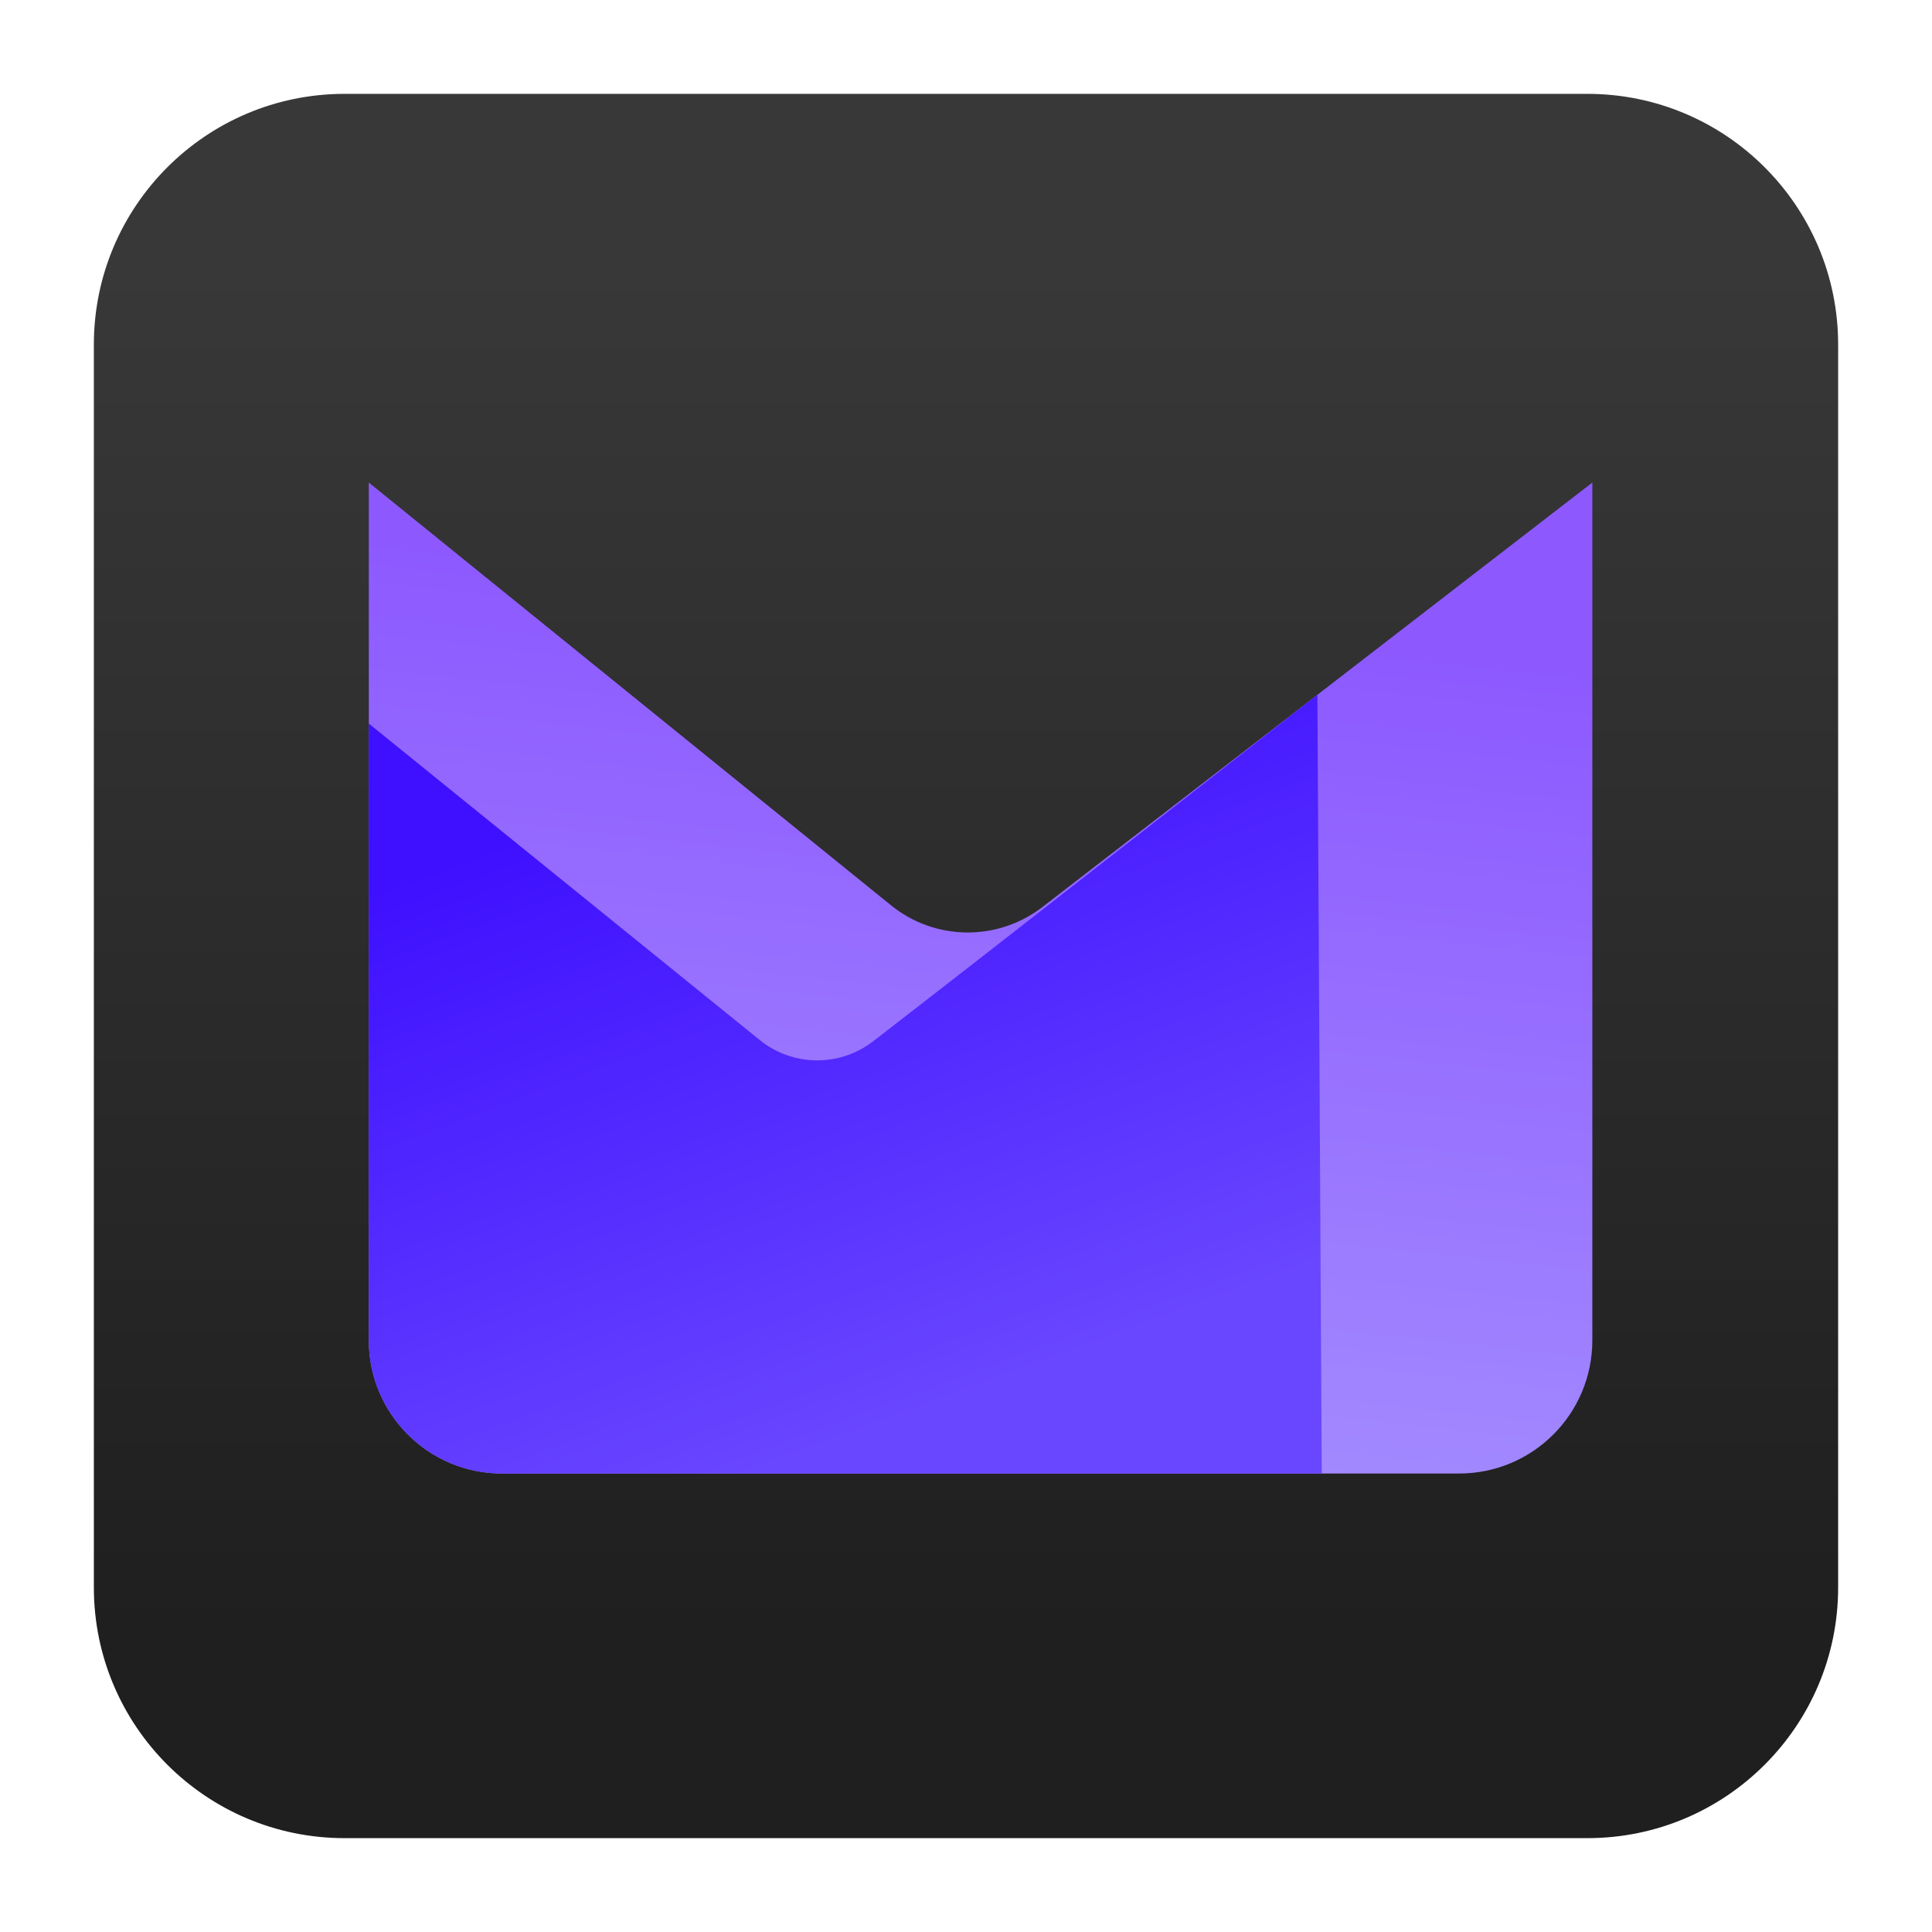
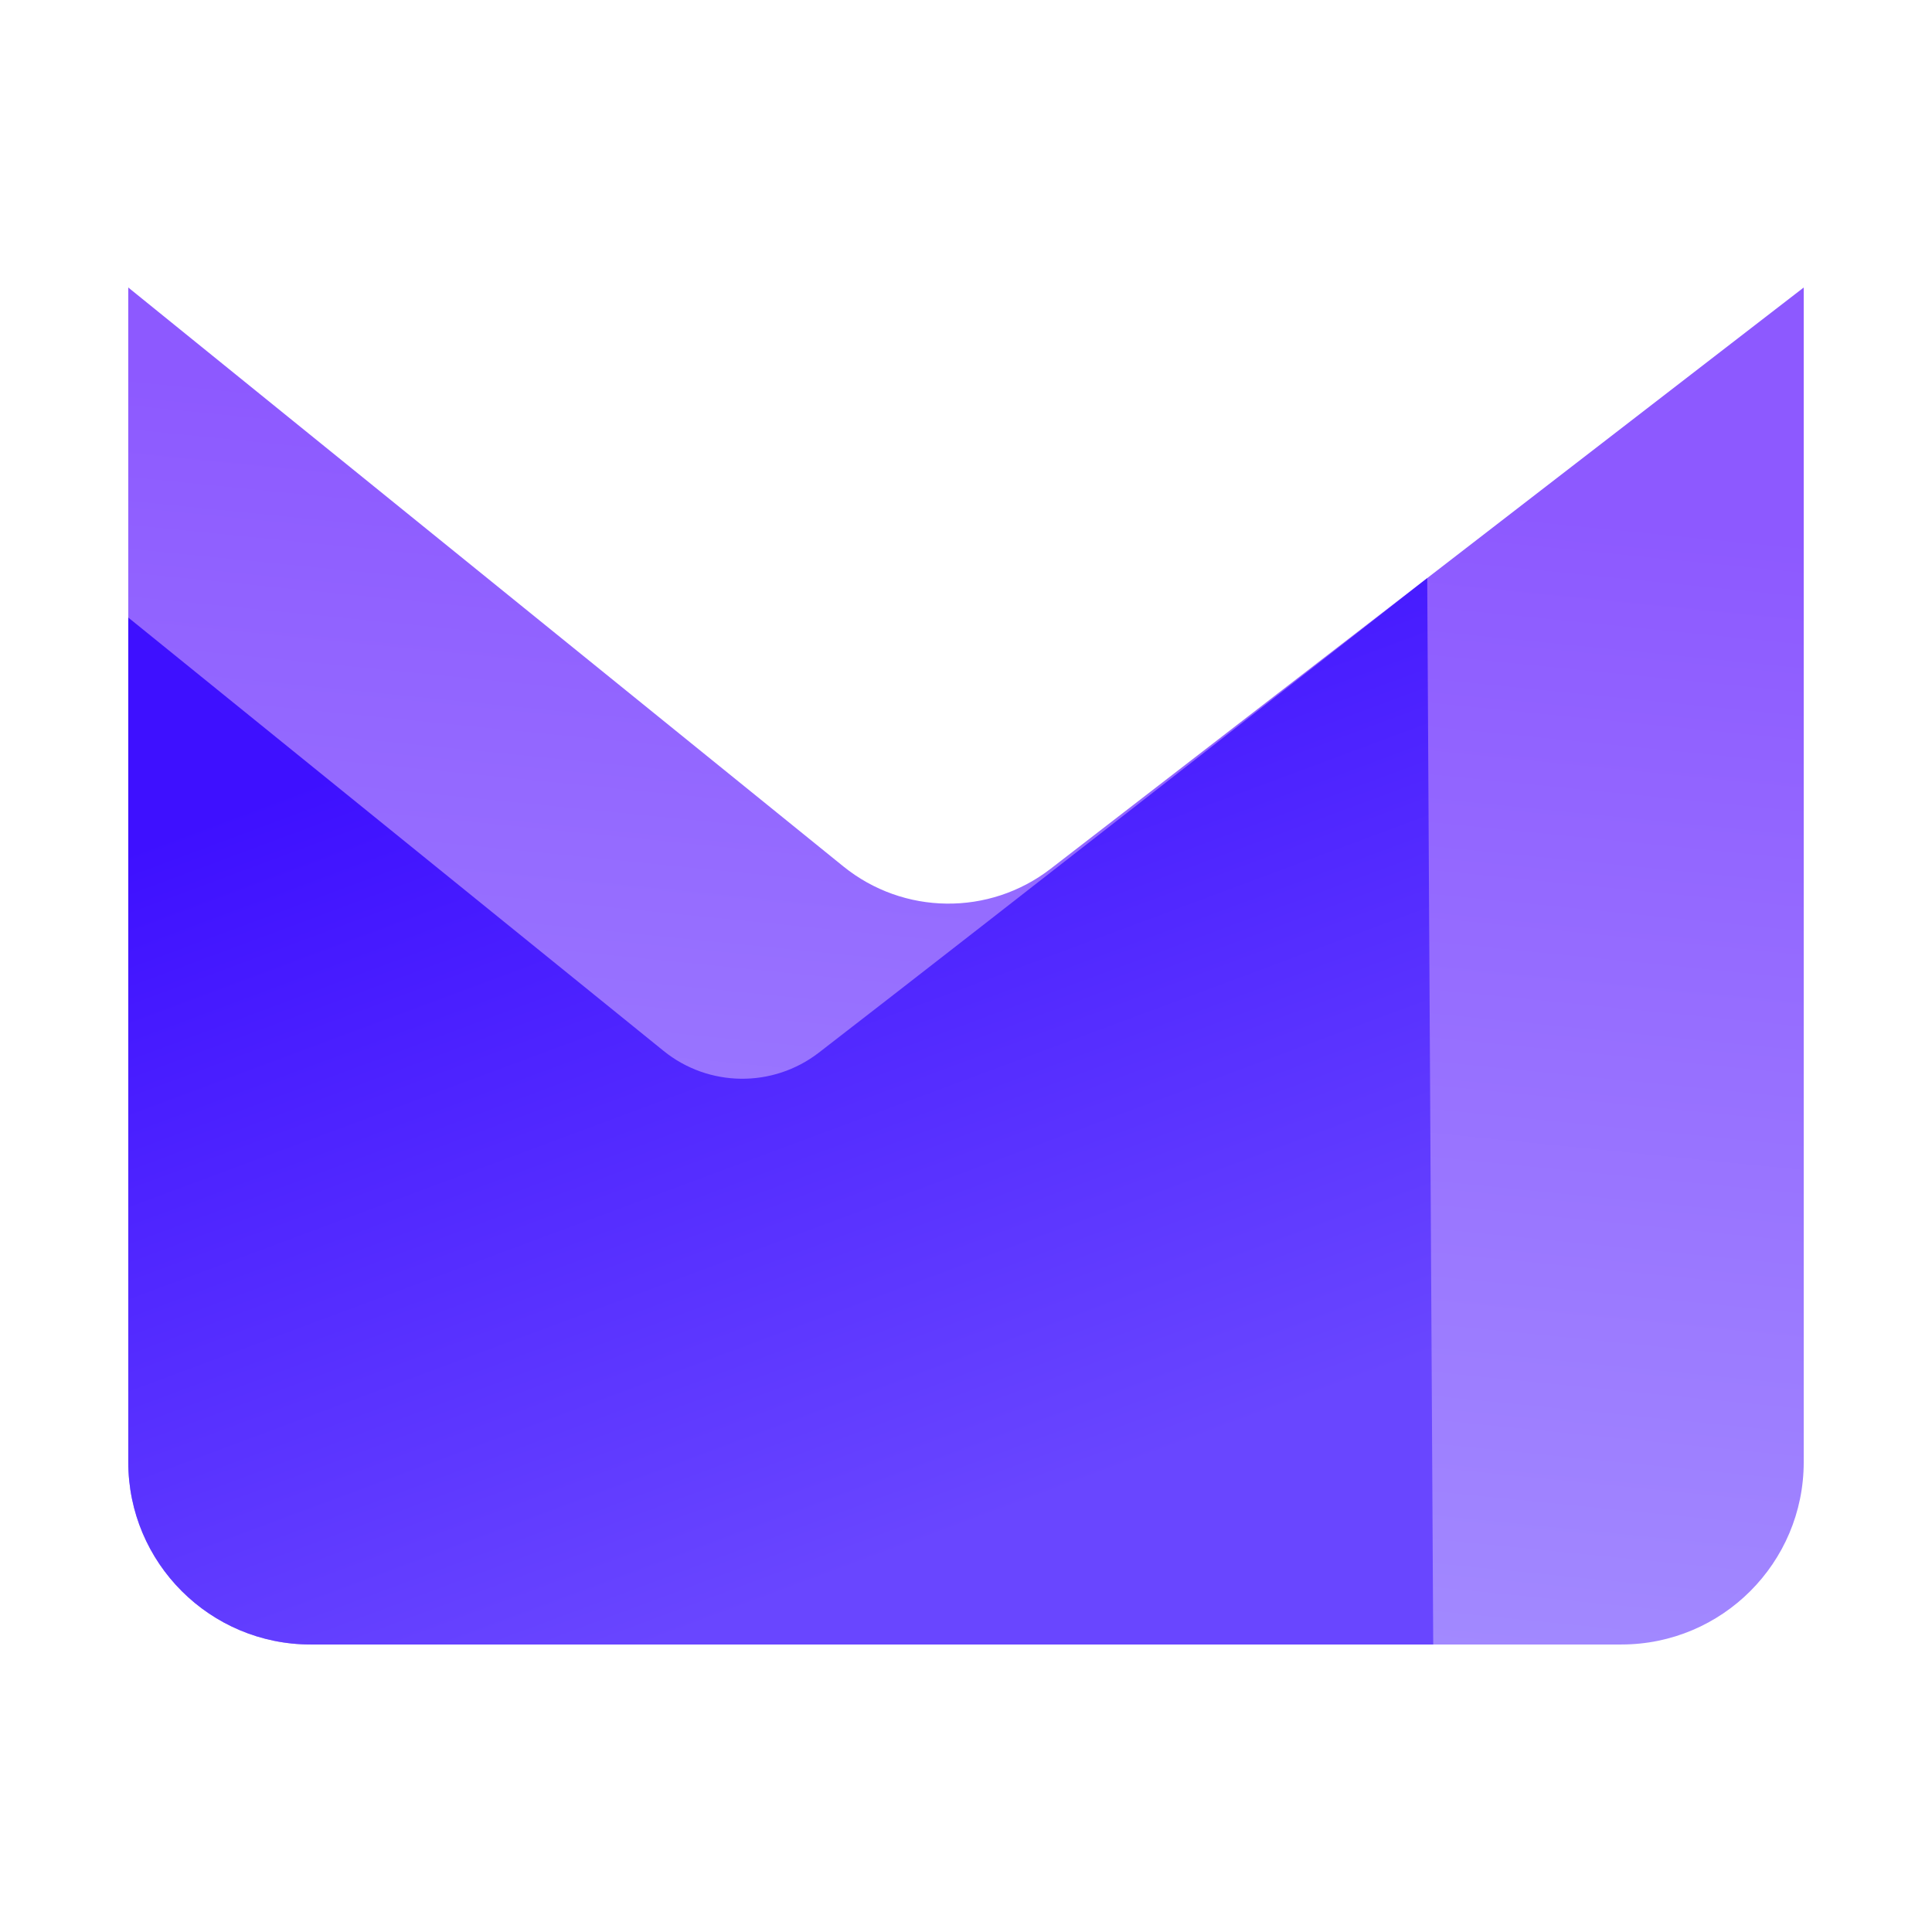
<svg xmlns="http://www.w3.org/2000/svg" clip-rule="evenodd" fill-rule="evenodd" stroke-linejoin="round" stroke-miterlimit="2" viewBox="0 0 48 48">
-   <linearGradient id="a" gradientTransform="matrix(0 -33.6872 33.6872 0 1158.96 40.4502)" gradientUnits="userSpaceOnUse" x1="0" x2="1" y1="0" y2="0">
-     <stop offset="0" stop-color="#1f1f1f" />
-     <stop offset="1" stop-color="#383838" />
+   <linearGradient id="a" x2="1" gradientTransform="matrix(-3.30899 30.8838 -30.8838 -3.30899 -1069.15 -105.78)" gradientUnits="userSpaceOnUse">
+     <stop stop-color="#8d59ff" offset="0" />
+     <stop stop-color="#a48eff" offset="1" />
  </linearGradient>
-   <linearGradient id="b" gradientTransform="matrix(-2.41646 22.5536 -22.5536 -2.41646 -773.935 -70.4756)" gradientUnits="userSpaceOnUse" x1="0" x2="1" y1="0" y2="0">
-     <stop offset="0" stop-color="#8d59ff" />
-     <stop offset="1" stop-color="#a48eff" />
+   <linearGradient id="b" x2="1" gradientTransform="matrix(7.94157 21.5104 -21.5104 7.94157 -734.518 293.522)" gradientUnits="userSpaceOnUse">
+     <stop stop-color="#3e10ff" offset="0" />
+     <stop stop-color="#6946ff" offset="1" />
  </linearGradient>
-   <linearGradient id="c" gradientTransform="matrix(5.7995 15.7084 -15.7084 5.7995 -529.562 221.123)" gradientUnits="userSpaceOnUse" x1="0" x2="1" y1="0" y2="0">
-     <stop offset="0" stop-color="#3e10ff" />
-     <stop offset="1" stop-color="#6946ff" />
-   </linearGradient>
-   <path d="m39.44 45.668h-30.88c-3.438 0-6.228-2.79-6.228-6.228v-30.88c0-3.438 2.79-6.228 6.228-6.228h30.88c3.438 0 6.228 2.79 6.228 6.228v30.88c0 3.438-2.79 6.228-6.228 6.228z" fill="url(#a)" />
-   <path d="m39.561 11.989s-9.513 7.343-13.663 10.546c-1.113.859-2.669.841-3.761-.043-3.985-3.226-12.974-10.503-12.974-10.503v21.311c0 1.828 1.482 3.309 3.31 3.309h23.779c1.828 0 3.309-1.481 3.309-3.309z" fill="url(#b)" />
-   <path d="m32.73 17.262s-7.933 6.212-11.039 8.61c-.833.642-1.998.629-2.816-.033-2.983-2.415-9.712-7.862-9.712-7.862v15.323c0 1.828 1.482 3.309 3.31 3.309h20.366z" fill="url(#c)" />
+   <path d="m44.813 7.143s-13.027 10.055-18.71 14.441c-1.524 1.177-3.654 1.152-5.15-.058-5.457-4.418-17.766-14.383-17.766-14.383v29.183c0 2.503 2.03 4.531 4.533 4.531h32.562c2.503 0 4.531-2.028 4.531-4.531z" fill="url(#a)" />
+   <path d="m35.459 14.364s-10.863 8.506-15.117 11.79c-1.14.879-2.736.861-3.856-.045-4.084-3.307-13.299-10.766-13.299-10.766v20.983c0 2.503 2.03 4.531 4.533 4.531h27.888z" fill="url(#b)" />
</svg>
